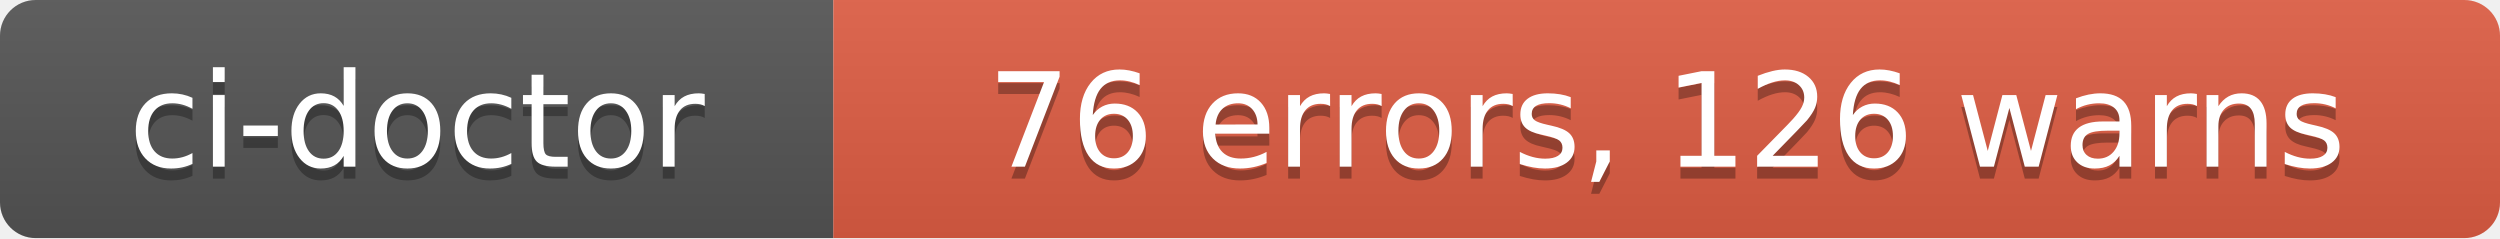
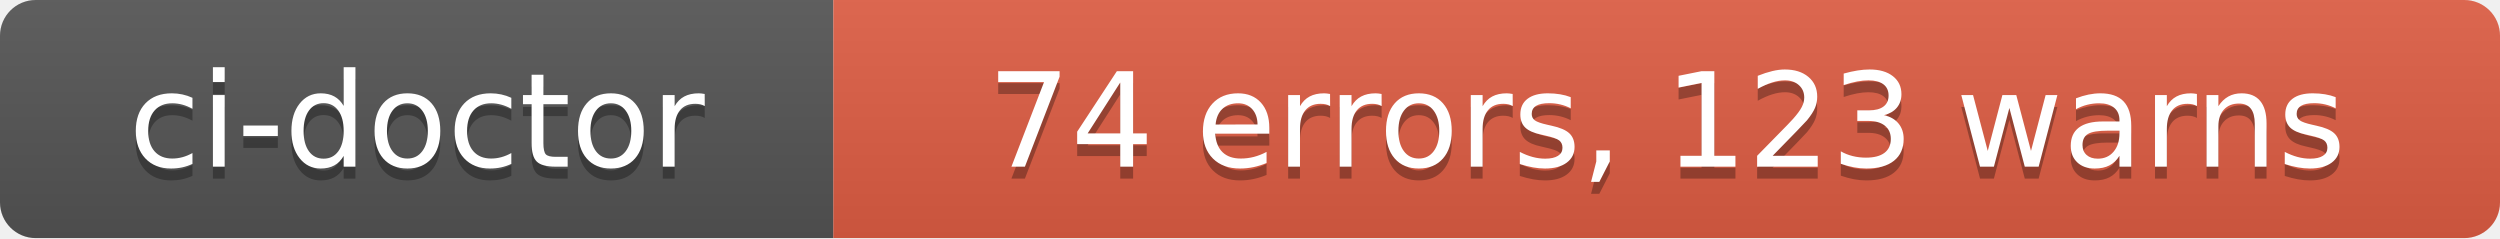
- <svg xmlns="http://www.w3.org/2000/svg" width="210" height="20" role="img" aria-label="ci-doctor: 76 errors, 126 warns">
+ <svg xmlns="http://www.w3.org/2000/svg" width="210" height="20" role="img" aria-label="ci-doctor: 74 errors, 123 warns">
  <linearGradient id="s" x2="0" y2="100%">
    <stop offset="0" stop-color="#bbb" stop-opacity=".1" />
    <stop offset="1" stop-opacity=".1" />
  </linearGradient>
  <clipPath id="r">
    <rect width="210" height="20" rx="3" fill="#fff" />
  </clipPath>
  <g clip-path="url(#r)">
    <rect width="70" height="20" fill="#555" />
    <rect x="70" width="140" height="20" fill="#e05d44" />
    <rect width="210" height="20" fill="url(#s)" />
  </g>
  <g fill="#fff" text-anchor="middle" font-family="Verdana,Geneva,DejaVu Sans,sans-serif" text-rendering="geometricPrecision" font-size="110">
    <text aria-hidden="true" x="350" y="150" fill="#010101" fill-opacity=".3" transform="scale(.1)" textLength="580">ci-doctor</text>
    <text x="350" y="140" transform="scale(.1)" fill="#fff" textLength="580">ci-doctor</text>
-     <text aria-hidden="true" x="1400" y="150" fill="#010101" fill-opacity=".3" transform="scale(.1)" textLength="1280">76 errors, 126 warns</text>
-     <text x="1400" y="140" transform="scale(.1)" fill="#fff" textLength="1280">76 errors, 126 warns</text>
+     <text aria-hidden="true" x="1400" y="150" fill="#010101" fill-opacity=".3" transform="scale(.1)" textLength="1280">74 errors, 123 warns</text>
+     <text x="1400" y="140" transform="scale(.1)" fill="#fff" textLength="1280">74 errors, 123 warns</text>
  </g>
</svg>
